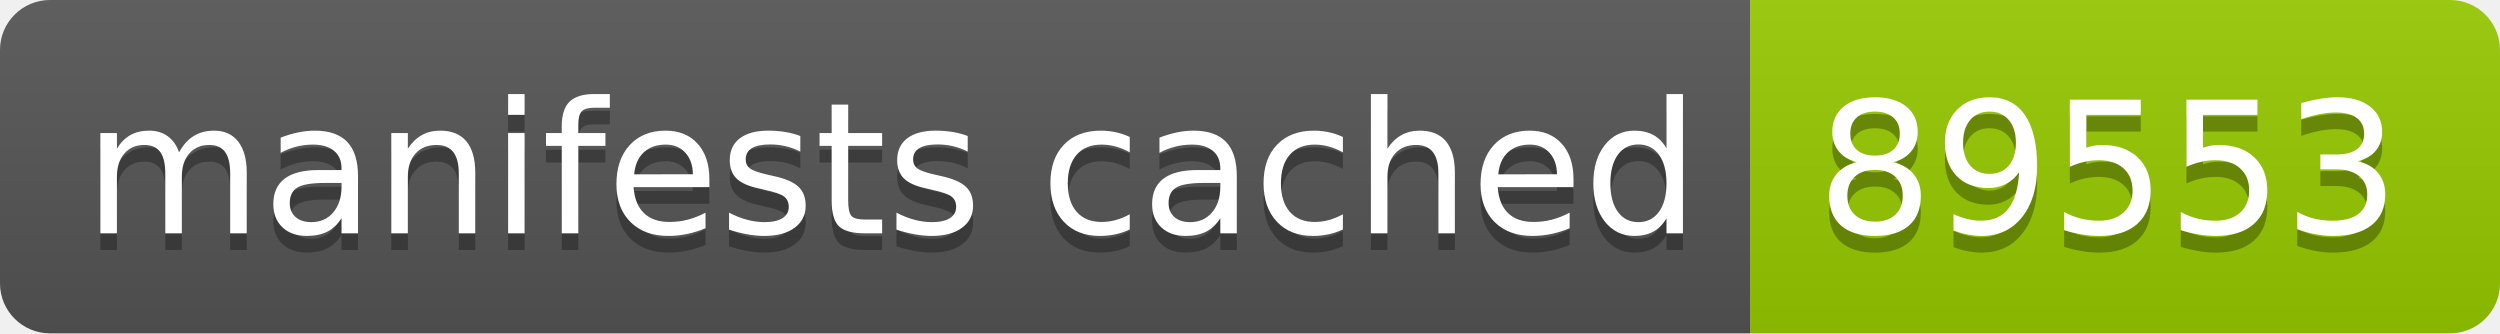
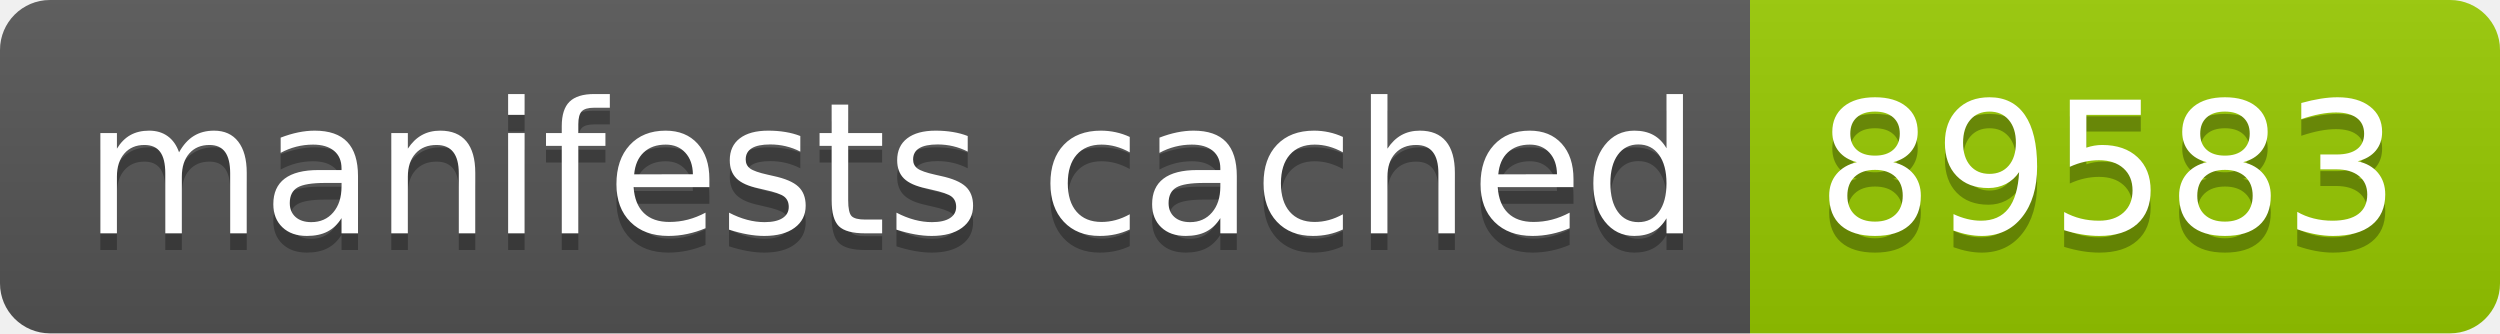
- <svg xmlns="http://www.w3.org/2000/svg" width="150" height="20" role="img" aria-label="manifests cached: 89553">
+ <svg xmlns="http://www.w3.org/2000/svg" width="150" height="20" role="img" aria-label="manifests cached: 89583">
  <linearGradient id="s" x2="0" y2="100%">
    <stop offset="0" stop-color="#bbb" stop-opacity=".1" />
    <stop offset="1" stop-opacity=".1" />
  </linearGradient>
  <clipPath id="r">
    <rect width="150" height="20" rx="3" fill="#fff" />
  </clipPath>
  <g clip-path="url(#r)">
    <rect width="105" height="20" fill="#555" />
    <rect x="105" width="45" height="20" fill="#97ca00" />
    <rect width="150" height="20" fill="url(#s)" />
  </g>
  <g fill="#fff" text-anchor="middle" font-family="Verdana,Geneva,DejaVu Sans,sans-serif" text-rendering="geometricPrecision" font-size="110">
    <text aria-hidden="true" x="535" y="150" fill="#010101" fill-opacity=".3" transform="scale(.1)" textLength="950">manifests cached</text>
    <text x="535" y="140" transform="scale(.1)" fill="#fff" textLength="950">manifests cached</text>
-     <text aria-hidden="true" x="1265" y="150" fill="#010101" fill-opacity=".3" transform="scale(.1)" textLength="350">89553</text>
-     <text x="1265" y="140" transform="scale(.1)" fill="#fff" textLength="350">89553</text>
+     <text aria-hidden="true" x="1265" y="150" fill="#010101" fill-opacity=".3" transform="scale(.1)" textLength="350">89583</text>
+     <text x="1265" y="140" transform="scale(.1)" fill="#fff" textLength="350">89583</text>
  </g>
</svg>
